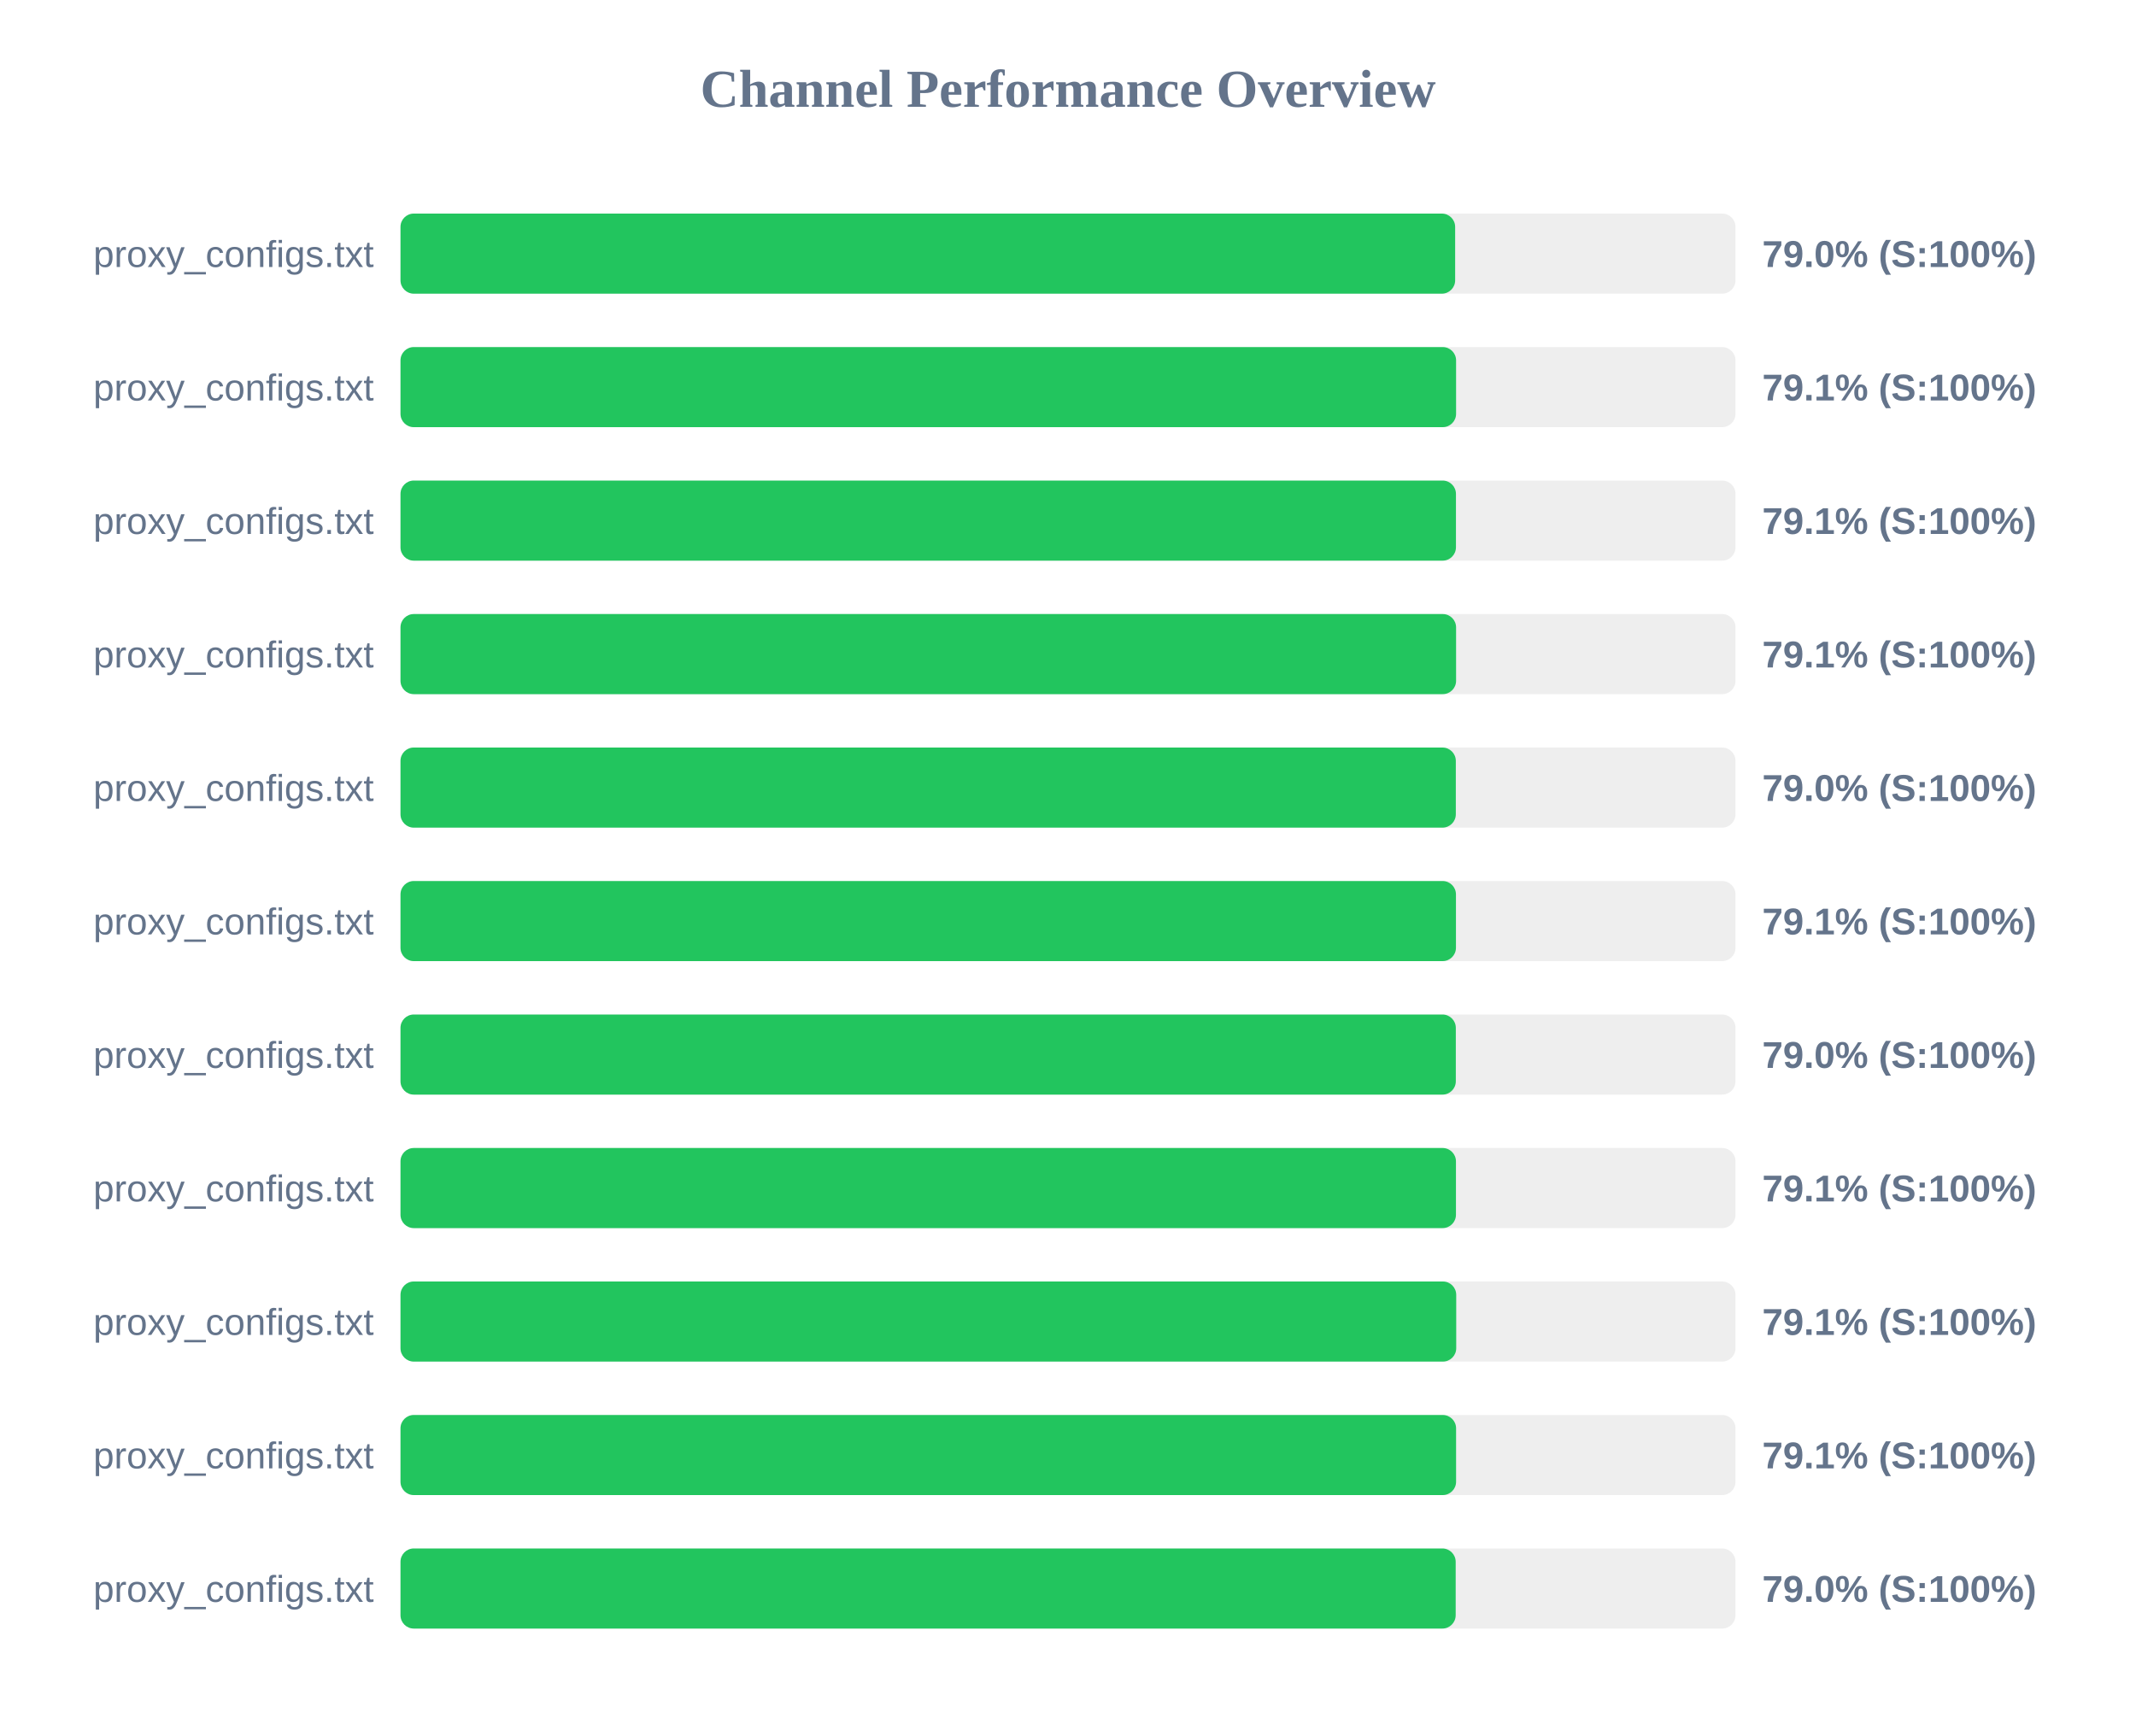
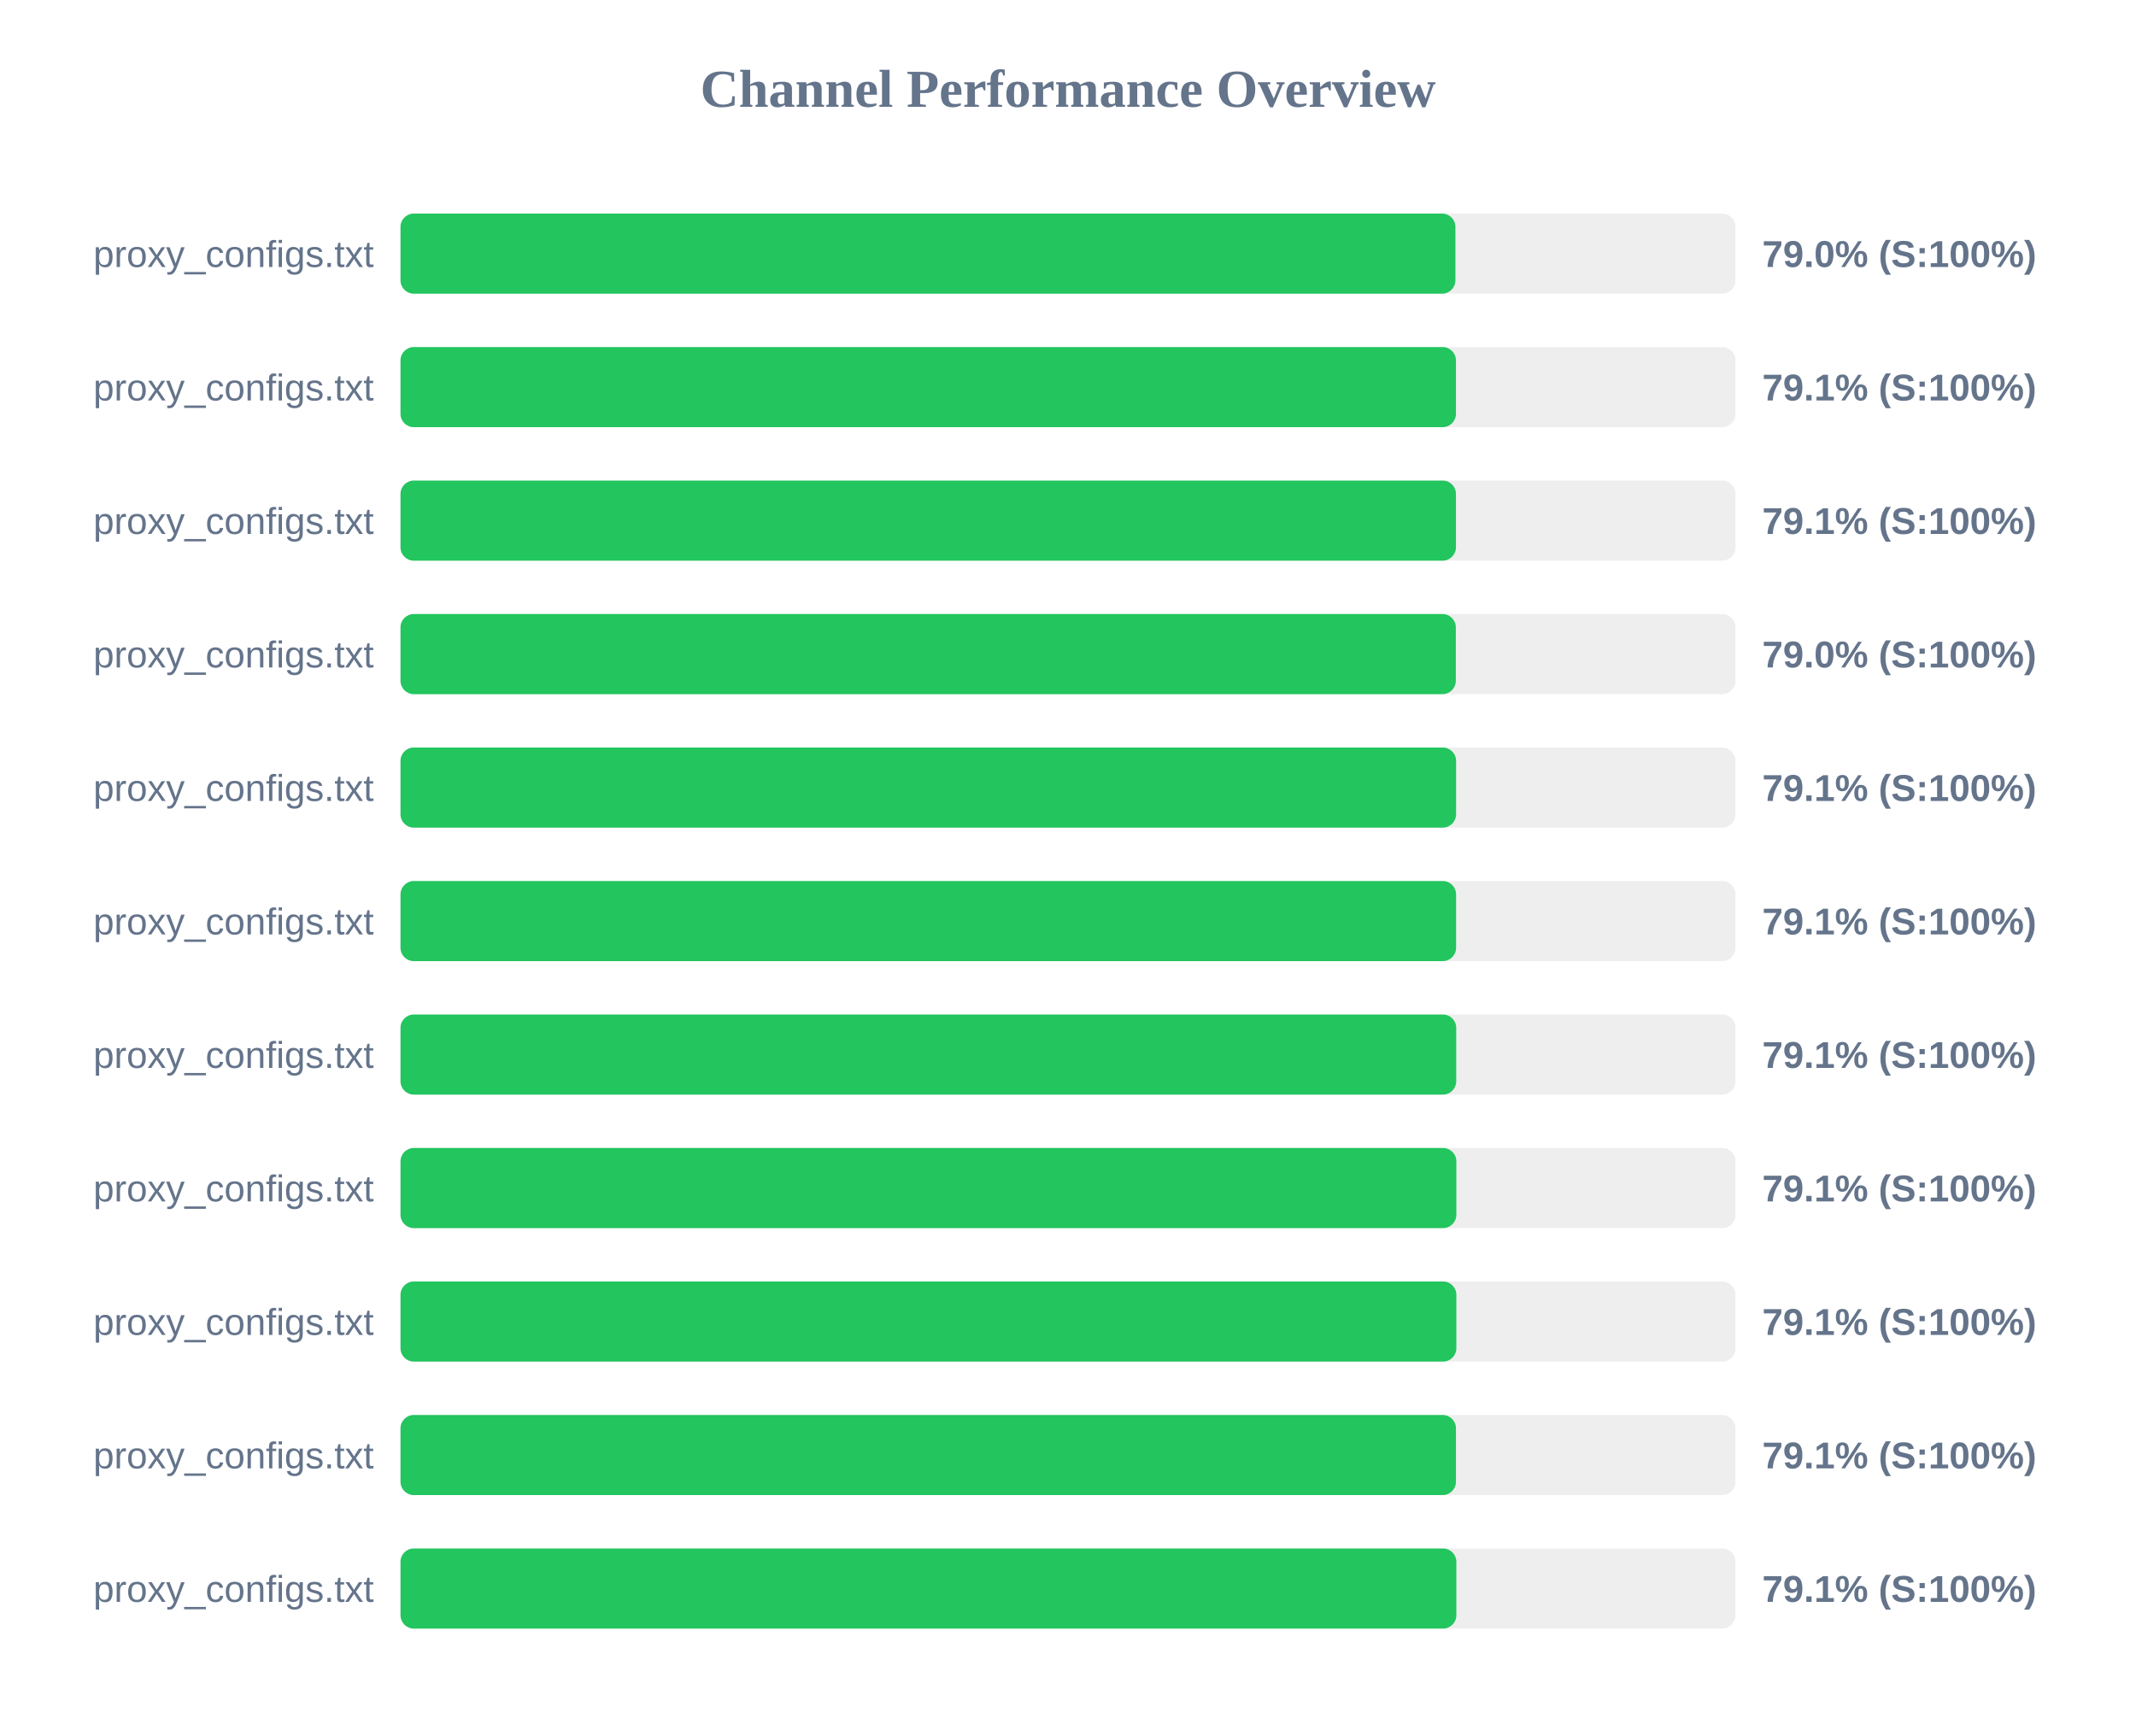
<svg xmlns="http://www.w3.org/2000/svg" width="800" height="650" version="1.1">
  <style>
        .row { font: 14px Arial; fill: #64748b; }
        .score { font: bold 14px Arial; fill: #64748b; }
    </style>
  <text x="400" y="40" text-anchor="middle" font-size="20px" font-weight="bold" fill="#64748b">Channel Performance Overview</text>
  <rect x="150" y="80" width="500" height="30" fill="#eee" rx="5" />
-   <rect x="150" y="80" width="395.0" height="30" fill="#22c55e" rx="5" />
+   <rect x="150" y="80" width="395.1" height="30" fill="#22c55e" rx="5" />
  <text x="140" y="100" text-anchor="end" class="row">proxy_configs.txt</text>
  <text x="660" y="100" text-anchor="start" class="score">79.0% (S:100%)</text>
  <rect x="150" y="130" width="500" height="30" fill="#eee" rx="5" />
-   <rect x="150" y="130" width="395.35" height="30" fill="#22c55e" rx="5" />
+   <rect x="150" y="130" width="395.3" height="30" fill="#22c55e" rx="5" />
  <text x="140" y="150" text-anchor="end" class="row">proxy_configs.txt</text>
  <text x="660" y="150" text-anchor="start" class="score">79.1% (S:100%)</text>
  <rect x="150" y="180" width="500" height="30" fill="#eee" rx="5" />
  <rect x="150" y="180" width="395.3" height="30" fill="#22c55e" rx="5" />
  <text x="140" y="200" text-anchor="end" class="row">proxy_configs.txt</text>
  <text x="660" y="200" text-anchor="start" class="score">79.1% (S:100%)</text>
  <rect x="150" y="230" width="500" height="30" fill="#eee" rx="5" />
-   <rect x="150" y="230" width="395.35" height="30" fill="#22c55e" rx="5" />
+   <rect x="150" y="230" width="395.25" height="30" fill="#22c55e" rx="5" />
  <text x="140" y="250" text-anchor="end" class="row">proxy_configs.txt</text>
-   <text x="660" y="250" text-anchor="start" class="score">79.1% (S:100%)</text>
+   <text x="660" y="250" text-anchor="start" class="score">79.0% (S:100%)</text>
  <rect x="150" y="280" width="500" height="30" fill="#eee" rx="5" />
-   <rect x="150" y="280" width="395.25" height="30" fill="#22c55e" rx="5" />
+   <rect x="150" y="280" width="395.35" height="30" fill="#22c55e" rx="5" />
  <text x="140" y="300" text-anchor="end" class="row">proxy_configs.txt</text>
-   <text x="660" y="300" text-anchor="start" class="score">79.0% (S:100%)</text>
+   <text x="660" y="300" text-anchor="start" class="score">79.1% (S:100%)</text>
  <rect x="150" y="330" width="500" height="30" fill="#eee" rx="5" />
-   <rect x="150" y="330" width="395.3" height="30" fill="#22c55e" rx="5" />
+   <rect x="150" y="330" width="395.35" height="30" fill="#22c55e" rx="5" />
  <text x="140" y="350" text-anchor="end" class="row">proxy_configs.txt</text>
  <text x="660" y="350" text-anchor="start" class="score">79.1% (S:100%)</text>
  <rect x="150" y="380" width="500" height="30" fill="#eee" rx="5" />
-   <rect x="150" y="380" width="395.25" height="30" fill="#22c55e" rx="5" />
+   <rect x="150" y="380" width="395.4" height="30" fill="#22c55e" rx="5" />
  <text x="140" y="400" text-anchor="end" class="row">proxy_configs.txt</text>
-   <text x="660" y="400" text-anchor="start" class="score">79.0% (S:100%)</text>
+   <text x="660" y="400" text-anchor="start" class="score">79.1% (S:100%)</text>
  <rect x="150" y="430" width="500" height="30" fill="#eee" rx="5" />
-   <rect x="150" y="430" width="395.3" height="30" fill="#22c55e" rx="5" />
+   <rect x="150" y="430" width="395.45" height="30" fill="#22c55e" rx="5" />
  <text x="140" y="450" text-anchor="end" class="row">proxy_configs.txt</text>
  <text x="660" y="450" text-anchor="start" class="score">79.1% (S:100%)</text>
  <rect x="150" y="480" width="500" height="30" fill="#eee" rx="5" />
-   <rect x="150" y="480" width="395.4" height="30" fill="#22c55e" rx="5" />
+   <rect x="150" y="480" width="395.45" height="30" fill="#22c55e" rx="5" />
  <text x="140" y="500" text-anchor="end" class="row">proxy_configs.txt</text>
  <text x="660" y="500" text-anchor="start" class="score">79.1% (S:100%)</text>
  <rect x="150" y="530" width="500" height="30" fill="#eee" rx="5" />
-   <rect x="150" y="530" width="395.35" height="30" fill="#22c55e" rx="5" />
+   <rect x="150" y="530" width="395.3" height="30" fill="#22c55e" rx="5" />
  <text x="140" y="550" text-anchor="end" class="row">proxy_configs.txt</text>
  <text x="660" y="550" text-anchor="start" class="score">79.1% (S:100%)</text>
  <rect x="150" y="580" width="500" height="30" fill="#eee" rx="5" />
-   <rect x="150" y="580" width="395.2" height="30" fill="#22c55e" rx="5" />
+   <rect x="150" y="580" width="395.45" height="30" fill="#22c55e" rx="5" />
  <text x="140" y="600" text-anchor="end" class="row">proxy_configs.txt</text>
-   <text x="660" y="600" text-anchor="start" class="score">79.0% (S:100%)</text>
+   <text x="660" y="600" text-anchor="start" class="score">79.1% (S:100%)</text>
</svg>
